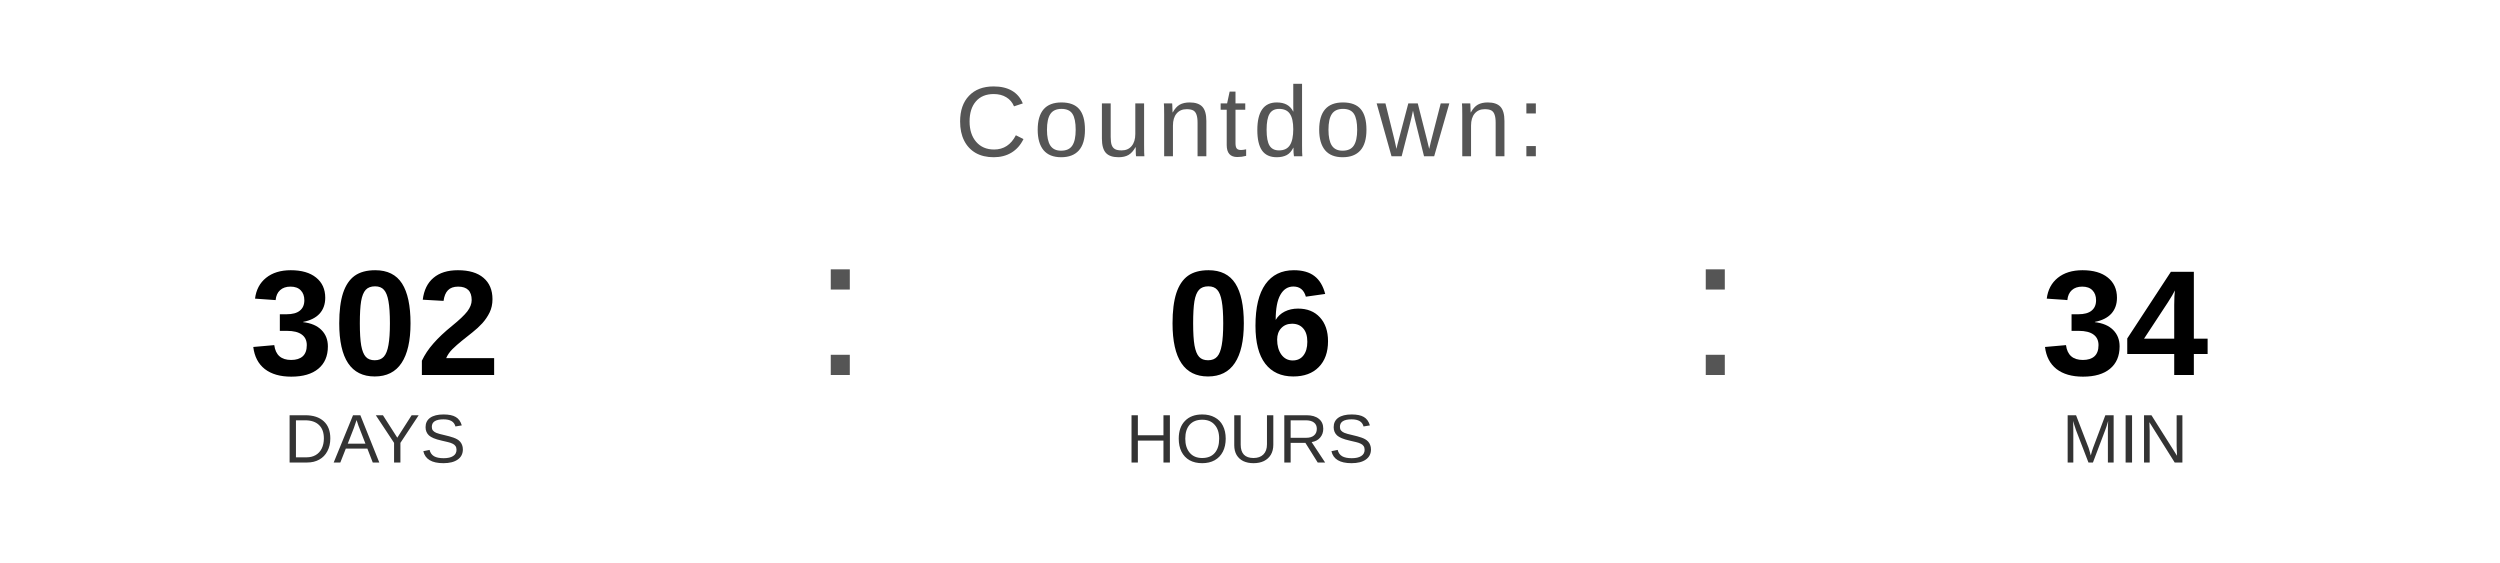
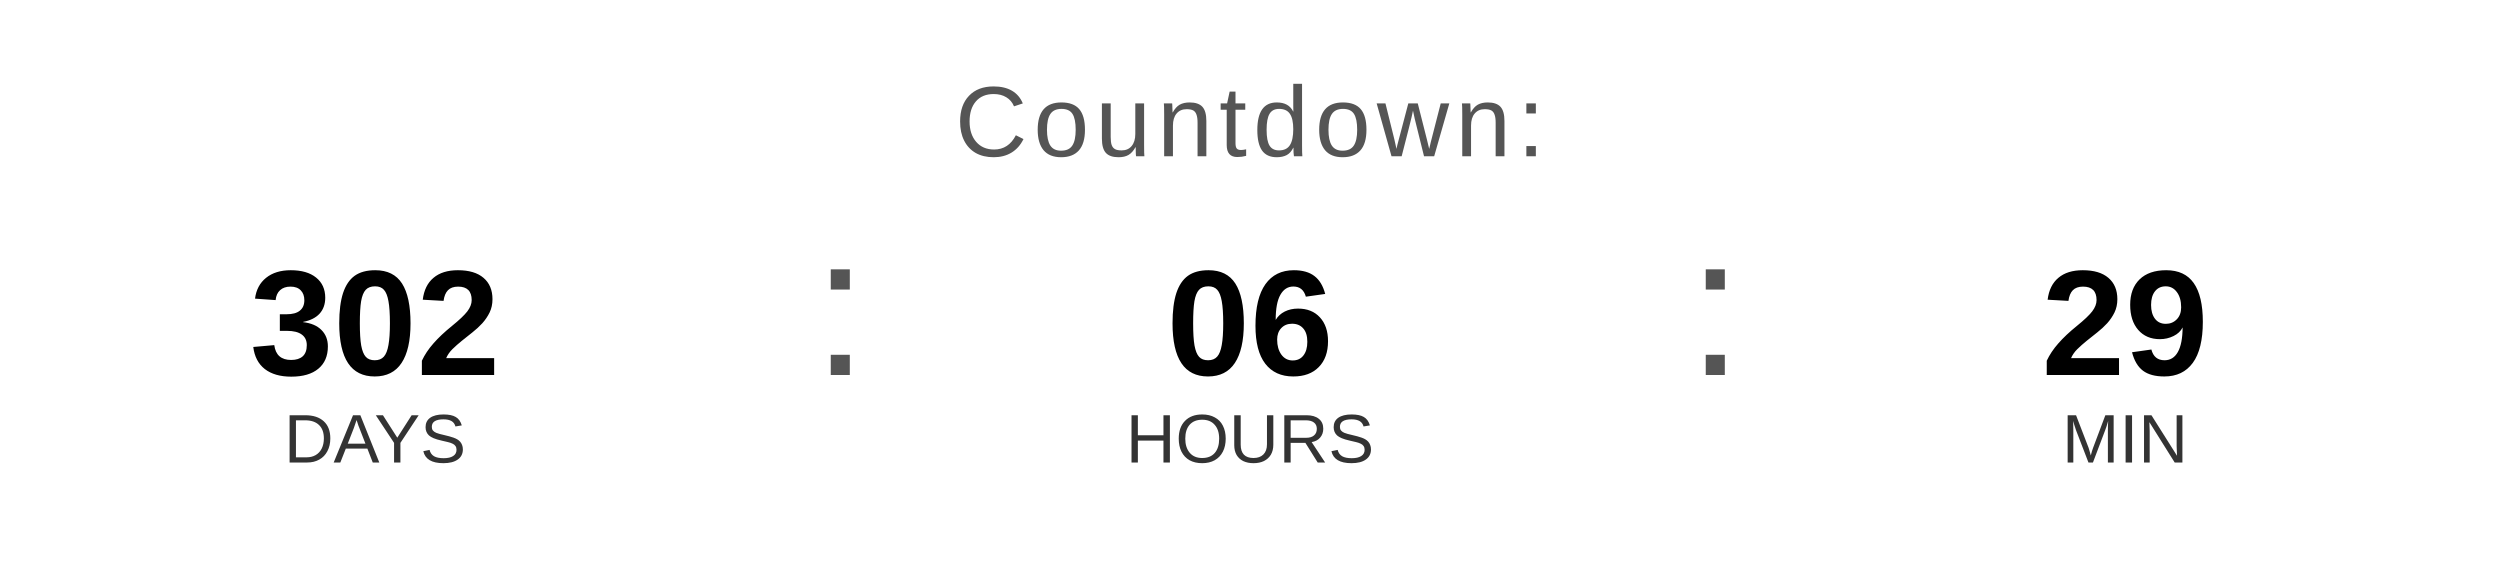
<svg xmlns="http://www.w3.org/2000/svg" width="400" height="90" viewBox="0 0 400 90">
  <text x="200" y="25" font-family="Arial, Helvetica, sans-serif" font-size="16" fill="#555555" text-anchor="middle" letter-spacing="1">
    Countdown:
  </text>
  <text x="60" y="60" font-family="Arial, Helvetica, sans-serif" font-size="24" font-weight="bold" fill="#000000" text-anchor="middle">302</text>
  <text x="60" y="74" font-family="Arial, Helvetica, sans-serif" font-size="11" fill="#333333" text-anchor="middle">DAYS</text>
  <text x="130" y="60" font-family="Arial, sans-serif" font-size="32" fill="#555555">:</text>
  <text x="200" y="60" font-family="Arial, Helvetica, sans-serif" font-size="24" font-weight="bold" fill="#000000" text-anchor="middle">06</text>
  <text x="200" y="74" font-family="Arial, Helvetica, sans-serif" font-size="11" fill="#333333" text-anchor="middle">HOURS</text>
  <text x="270" y="60" font-family="Arial, sans-serif" font-size="32" fill="#555555">:</text>
-   <text x="340" y="60" font-family="Arial, Helvetica, sans-serif" font-size="24" font-weight="bold" fill="#000000" text-anchor="middle">34</text>
+   <text x="340" y="60" font-family="Arial, Helvetica, sans-serif" font-size="24" font-weight="bold" fill="#000000" text-anchor="middle">29</text>
  <text x="340" y="74" font-family="Arial, Helvetica, sans-serif" font-size="11" fill="#333333" text-anchor="middle">MIN</text>
</svg>
